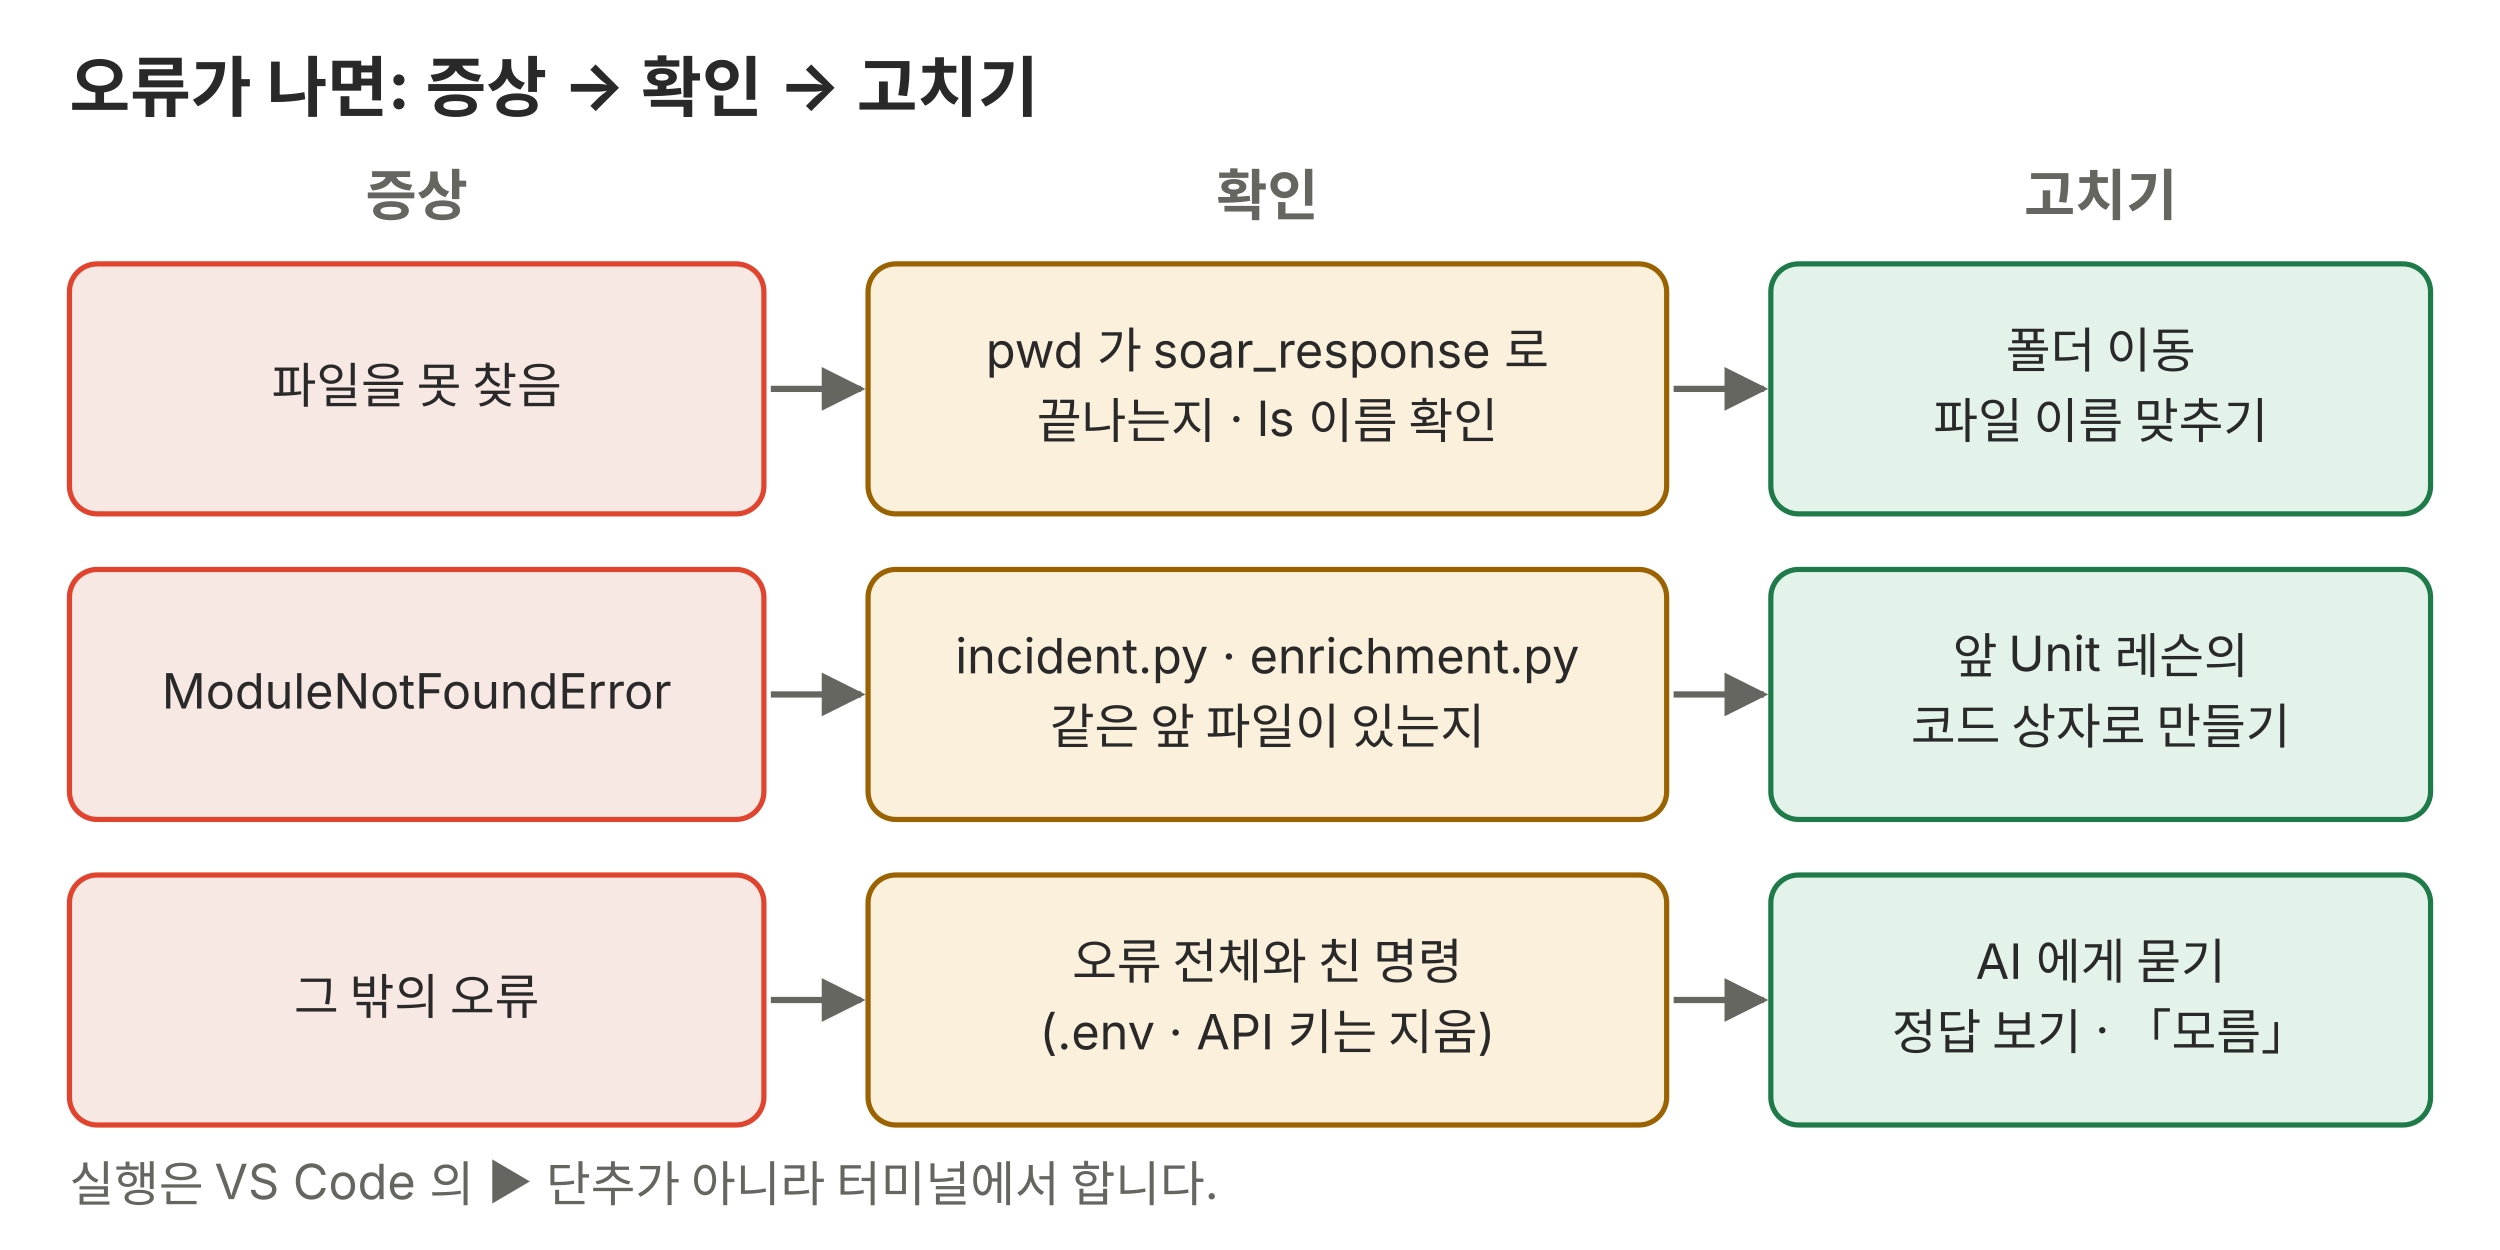
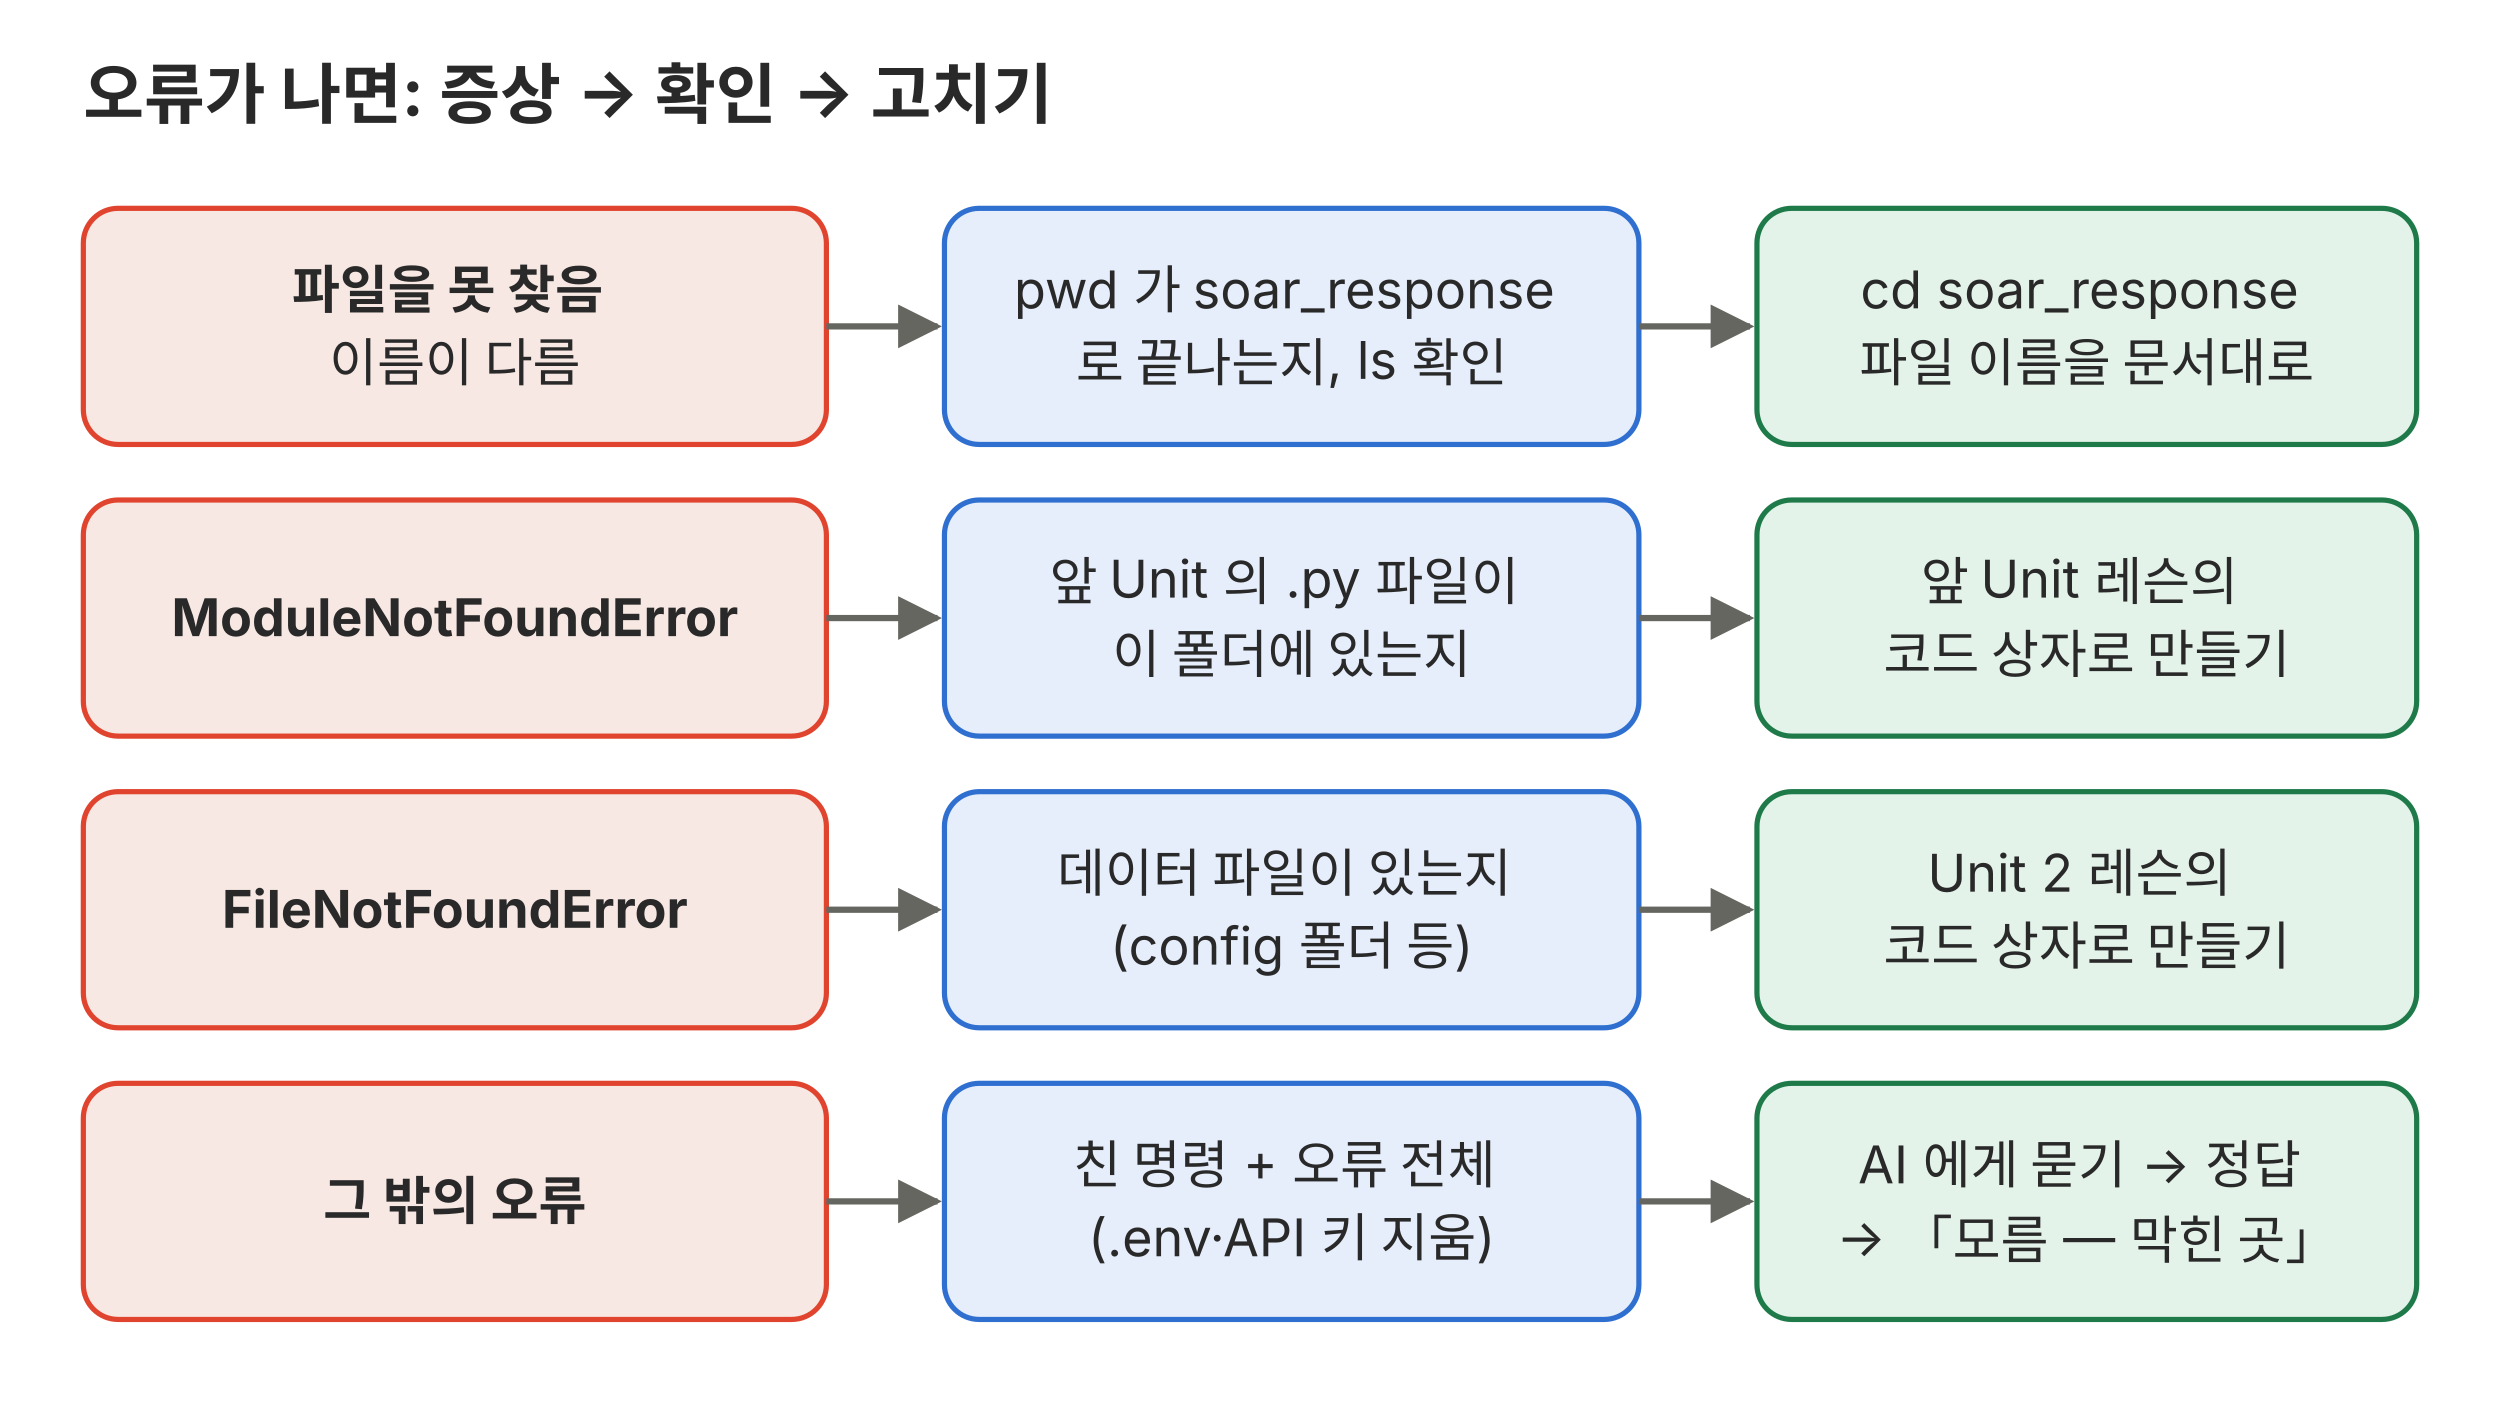
- <svg xmlns="http://www.w3.org/2000/svg" viewBox="0 0 720 360" role="img">
+ <svg xmlns="http://www.w3.org/2000/svg" viewBox="0 0 720 404" role="img">
  <defs>
    <marker id="a-p03" viewBox="0 0 10 10" refX="9" refY="5" markerWidth="7" markerHeight="7" orient="auto-start-reverse">
      <path d="M0,0 L10,5 L0,10 z" fill="#666660" />
    </marker>
  </defs>
  <g font-family="Pretendard, 'Noto Sans KR', -apple-system, 'Segoe UI', sans-serif">
-     <text x="20" y="32" font-size="19" fill="#292929" font-weight="700">오류가 나면: 증상 → 확인 → 고치기</text>
-     <text x="120" y="62" font-size="16" fill="#666660" text-anchor="middle" font-weight="700">증상</text>
-     <text x="365" y="62" font-size="16" fill="#666660" text-anchor="middle" font-weight="700">확인</text>
-     <text x="605" y="62" font-size="16" fill="#666660" text-anchor="middle" font-weight="700">고치기</text>
-     <rect x="20" y="76" width="200" height="72" rx="8" fill="#f8e8e3" stroke="#e0442e" stroke-width="1.5" />
-     <text x="120" y="116.06" font-size="14" fill="#292929" text-anchor="middle">파일을 못 찾음</text>
-     <rect x="250" y="76" width="230" height="72" rx="8" fill="#fbf0dc" stroke="#9a6200" stroke-width="1.5" />
-     <text x="365" y="105.91" font-size="14" fill="#292929" text-anchor="middle">pwd 가 soar_response 로</text>
-     <text x="365" y="126.21" font-size="14" fill="#292929" text-anchor="middle">끝나는지 · ls 이름 확인</text>
-     <rect x="510" y="76" width="190" height="72" rx="8" fill="#e4f3ea" stroke="#1f7a4a" stroke-width="1.5" />
-     <text x="605" y="105.91" font-size="14" fill="#292929" text-anchor="middle">폴더 이동</text>
-     <text x="605" y="126.21" font-size="14" fill="#292929" text-anchor="middle">파일 이름 맞추기</text>
-     <polyline points="222,112 248,112" fill="none" stroke="#666660" stroke-width="1.8" marker-end="url(#a-p03)" />
-     <polyline points="482,112 508,112" fill="none" stroke="#666660" stroke-width="1.8" marker-end="url(#a-p03)" />
-     <rect x="20" y="164" width="200" height="72" rx="8" fill="#f8e8e3" stroke="#e0442e" stroke-width="1.5" />
-     <text x="120" y="204.06" font-size="14" fill="#292929" text-anchor="middle">ModuleNotFoundError</text>
-     <rect x="250" y="164" width="230" height="72" rx="8" fill="#fbf0dc" stroke="#9a6200" stroke-width="1.5" />
-     <text x="365" y="193.91" font-size="14" fill="#292929" text-anchor="middle">incident.py · enrichment.py</text>
-     <text x="365" y="214.21" font-size="14" fill="#292929" text-anchor="middle">같은 앞 파일이 있는지</text>
-     <rect x="510" y="164" width="190" height="72" rx="8" fill="#e4f3ea" stroke="#1f7a4a" stroke-width="1.5" />
-     <text x="605" y="193.91" font-size="14" fill="#292929" text-anchor="middle">앞 Unit 레슨의</text>
-     <text x="605" y="214.21" font-size="14" fill="#292929" text-anchor="middle">코드 상자로 만들기</text>
-     <polyline points="222,200 248,200" fill="none" stroke="#666660" stroke-width="1.8" marker-end="url(#a-p03)" />
-     <polyline points="482,200 508,200" fill="none" stroke="#666660" stroke-width="1.8" marker-end="url(#a-p03)" />
-     <rect x="20" y="252" width="200" height="72" rx="8" fill="#f8e8e3" stroke="#e0442e" stroke-width="1.5" />
-     <text x="120" y="292.06" font-size="14" fill="#292929" text-anchor="middle">그 밖의 오류</text>
-     <rect x="250" y="252" width="230" height="72" rx="8" fill="#fbf0dc" stroke="#9a6200" stroke-width="1.5" />
-     <text x="365" y="281.91" font-size="14" fill="#292929" text-anchor="middle">오류 전체와 친 명령</text>
-     <text x="365" y="302.21" font-size="14" fill="#292929" text-anchor="middle">(.env · API 키는 지움)</text>
-     <rect x="510" y="252" width="190" height="72" rx="8" fill="#e4f3ea" stroke="#1f7a4a" stroke-width="1.5" />
-     <text x="605" y="281.91" font-size="14" fill="#292929" text-anchor="middle">AI 에게 묻기</text>
-     <text x="605" y="302.21" font-size="14" fill="#292929" text-anchor="middle">정답 보기 · 「모름」</text>
-     <polyline points="222,288 248,288" fill="none" stroke="#666660" stroke-width="1.8" marker-end="url(#a-p03)" />
-     <polyline points="482,288 508,288" fill="none" stroke="#666660" stroke-width="1.8" marker-end="url(#a-p03)" />
-     <text x="20" y="346" font-size="14" fill="#666660">실행은 VS Code 의 ▶ 단추가 아니라 터미널에서 합니다.</text>
+     <text x="24" y="34" font-size="19" text-anchor="start" fill="#292929" font-weight="700">오류가 나면: 증상 → 확인 → 고치기</text>
+     <rect x="24" y="60" width="214" height="68" rx="10" fill="#f8e8e3" stroke="#e0442e" stroke-width="1.5" />
+     <text x="131.0" y="88.8" font-size="15" text-anchor="middle" fill="#292929">
+       <tspan x="131.0" dy="0" font-weight="700">파일을 못 찾음</tspan>
+       <tspan x="131.0" dy="21.0">이름이 다름</tspan>
+     </text>
+     <rect x="272" y="60" width="200" height="68" rx="10" fill="#e6eefb" stroke="#2f6fd0" stroke-width="1.5" />
+     <text x="372.0" y="88.8" font-size="15" text-anchor="middle" fill="#292929">
+       <tspan x="372.0" dy="0">pwd 가 soar_response</tspan>
+       <tspan x="372.0" dy="21.0">로 끝나는지, ls 확인</tspan>
+     </text>
+     <rect x="506" y="60" width="190" height="68" rx="10" fill="#e4f3ea" stroke="#1f7a4a" stroke-width="1.5" />
+     <text x="601.0" y="88.8" font-size="15" text-anchor="middle" fill="#292929">
+       <tspan x="601.0" dy="0">cd soar_response</tspan>
+       <tspan x="601.0" dy="21.0">파일 이름을 문서대로</tspan>
+     </text>
+     <line x1="238" y1="94.0" x2="270" y2="94.0" stroke="#666660" stroke-width="1.8" marker-end="url(#a-p03)" />
+     <line x1="472" y1="94.0" x2="504" y2="94.0" stroke="#666660" stroke-width="1.8" marker-end="url(#a-p03)" />
+     <rect x="24" y="144" width="214" height="68" rx="10" fill="#f8e8e3" stroke="#e0442e" stroke-width="1.5" />
+     <text x="131.0" y="183.2" font-size="15" text-anchor="middle" fill="#292929">
+       <tspan x="131.0" dy="0" font-weight="700">ModuleNotFoundError</tspan>
+     </text>
+     <rect x="272" y="144" width="200" height="68" rx="10" fill="#e6eefb" stroke="#2f6fd0" stroke-width="1.5" />
+     <text x="372.0" y="172.8" font-size="15" text-anchor="middle" fill="#292929">
+       <tspan x="372.0" dy="0">앞 Unit 의 .py 파일이</tspan>
+       <tspan x="372.0" dy="21.0">이 폴더에 있는지</tspan>
+     </text>
+     <rect x="506" y="144" width="190" height="68" rx="10" fill="#e4f3ea" stroke="#1f7a4a" stroke-width="1.5" />
+     <text x="601.0" y="172.8" font-size="15" text-anchor="middle" fill="#292929">
+       <tspan x="601.0" dy="0">앞 Unit 레슨의</tspan>
+       <tspan x="601.0" dy="21.0">코드 상자로 만들기</tspan>
+     </text>
+     <line x1="238" y1="178.0" x2="270" y2="178.0" stroke="#666660" stroke-width="1.8" marker-end="url(#a-p03)" />
+     <line x1="472" y1="178.0" x2="504" y2="178.0" stroke="#666660" stroke-width="1.8" marker-end="url(#a-p03)" />
+     <rect x="24" y="228" width="214" height="68" rx="10" fill="#f8e8e3" stroke="#e0442e" stroke-width="1.5" />
+     <text x="131.0" y="267.2" font-size="15" text-anchor="middle" fill="#292929">
+       <tspan x="131.0" dy="0" font-weight="700">FileNotFoundError</tspan>
+     </text>
+     <rect x="272" y="228" width="200" height="68" rx="10" fill="#e6eefb" stroke="#2f6fd0" stroke-width="1.5" />
+     <text x="372.0" y="256.8" font-size="15" text-anchor="middle" fill="#292929">
+       <tspan x="372.0" dy="0">데이터 파일이 있는지</tspan>
+       <tspan x="372.0" dy="21.0">(config 폴더 등)</tspan>
+     </text>
+     <rect x="506" y="228" width="190" height="68" rx="10" fill="#e4f3ea" stroke="#1f7a4a" stroke-width="1.5" />
+     <text x="601.0" y="256.8" font-size="15" text-anchor="middle" fill="#292929">
+       <tspan x="601.0" dy="0">Unit 2 레슨의</tspan>
+       <tspan x="601.0" dy="21.0">코드 상자로 만들기</tspan>
+     </text>
+     <line x1="238" y1="262.0" x2="270" y2="262.0" stroke="#666660" stroke-width="1.8" marker-end="url(#a-p03)" />
+     <line x1="472" y1="262.0" x2="504" y2="262.0" stroke="#666660" stroke-width="1.8" marker-end="url(#a-p03)" />
+     <rect x="24" y="312" width="214" height="68" rx="10" fill="#f8e8e3" stroke="#e0442e" stroke-width="1.5" />
+     <text x="131.0" y="351.2" font-size="15" text-anchor="middle" fill="#292929">
+       <tspan x="131.0" dy="0" font-weight="700">그 밖의 오류</tspan>
+     </text>
+     <rect x="272" y="312" width="200" height="68" rx="10" fill="#e6eefb" stroke="#2f6fd0" stroke-width="1.5" />
+     <text x="372.0" y="340.8" font-size="15" text-anchor="middle" fill="#292929">
+       <tspan x="372.0" dy="0">친 명령 + 오류 전체</tspan>
+       <tspan x="372.0" dy="21.0">(.env·API 키 지움)</tspan>
+     </text>
+     <rect x="506" y="312" width="190" height="68" rx="10" fill="#e4f3ea" stroke="#1f7a4a" stroke-width="1.5" />
+     <text x="601.0" y="340.8" font-size="15" text-anchor="middle" fill="#292929">
+       <tspan x="601.0" dy="0">AI 에게 묻기 → 정답</tspan>
+       <tspan x="601.0" dy="21.0">→ 「모름 — 막힌 곳」</tspan>
+     </text>
+     <line x1="238" y1="346.0" x2="270" y2="346.0" stroke="#666660" stroke-width="1.8" marker-end="url(#a-p03)" />
+     <line x1="472" y1="346.0" x2="504" y2="346.0" stroke="#666660" stroke-width="1.8" marker-end="url(#a-p03)" />
  </g>
</svg>
